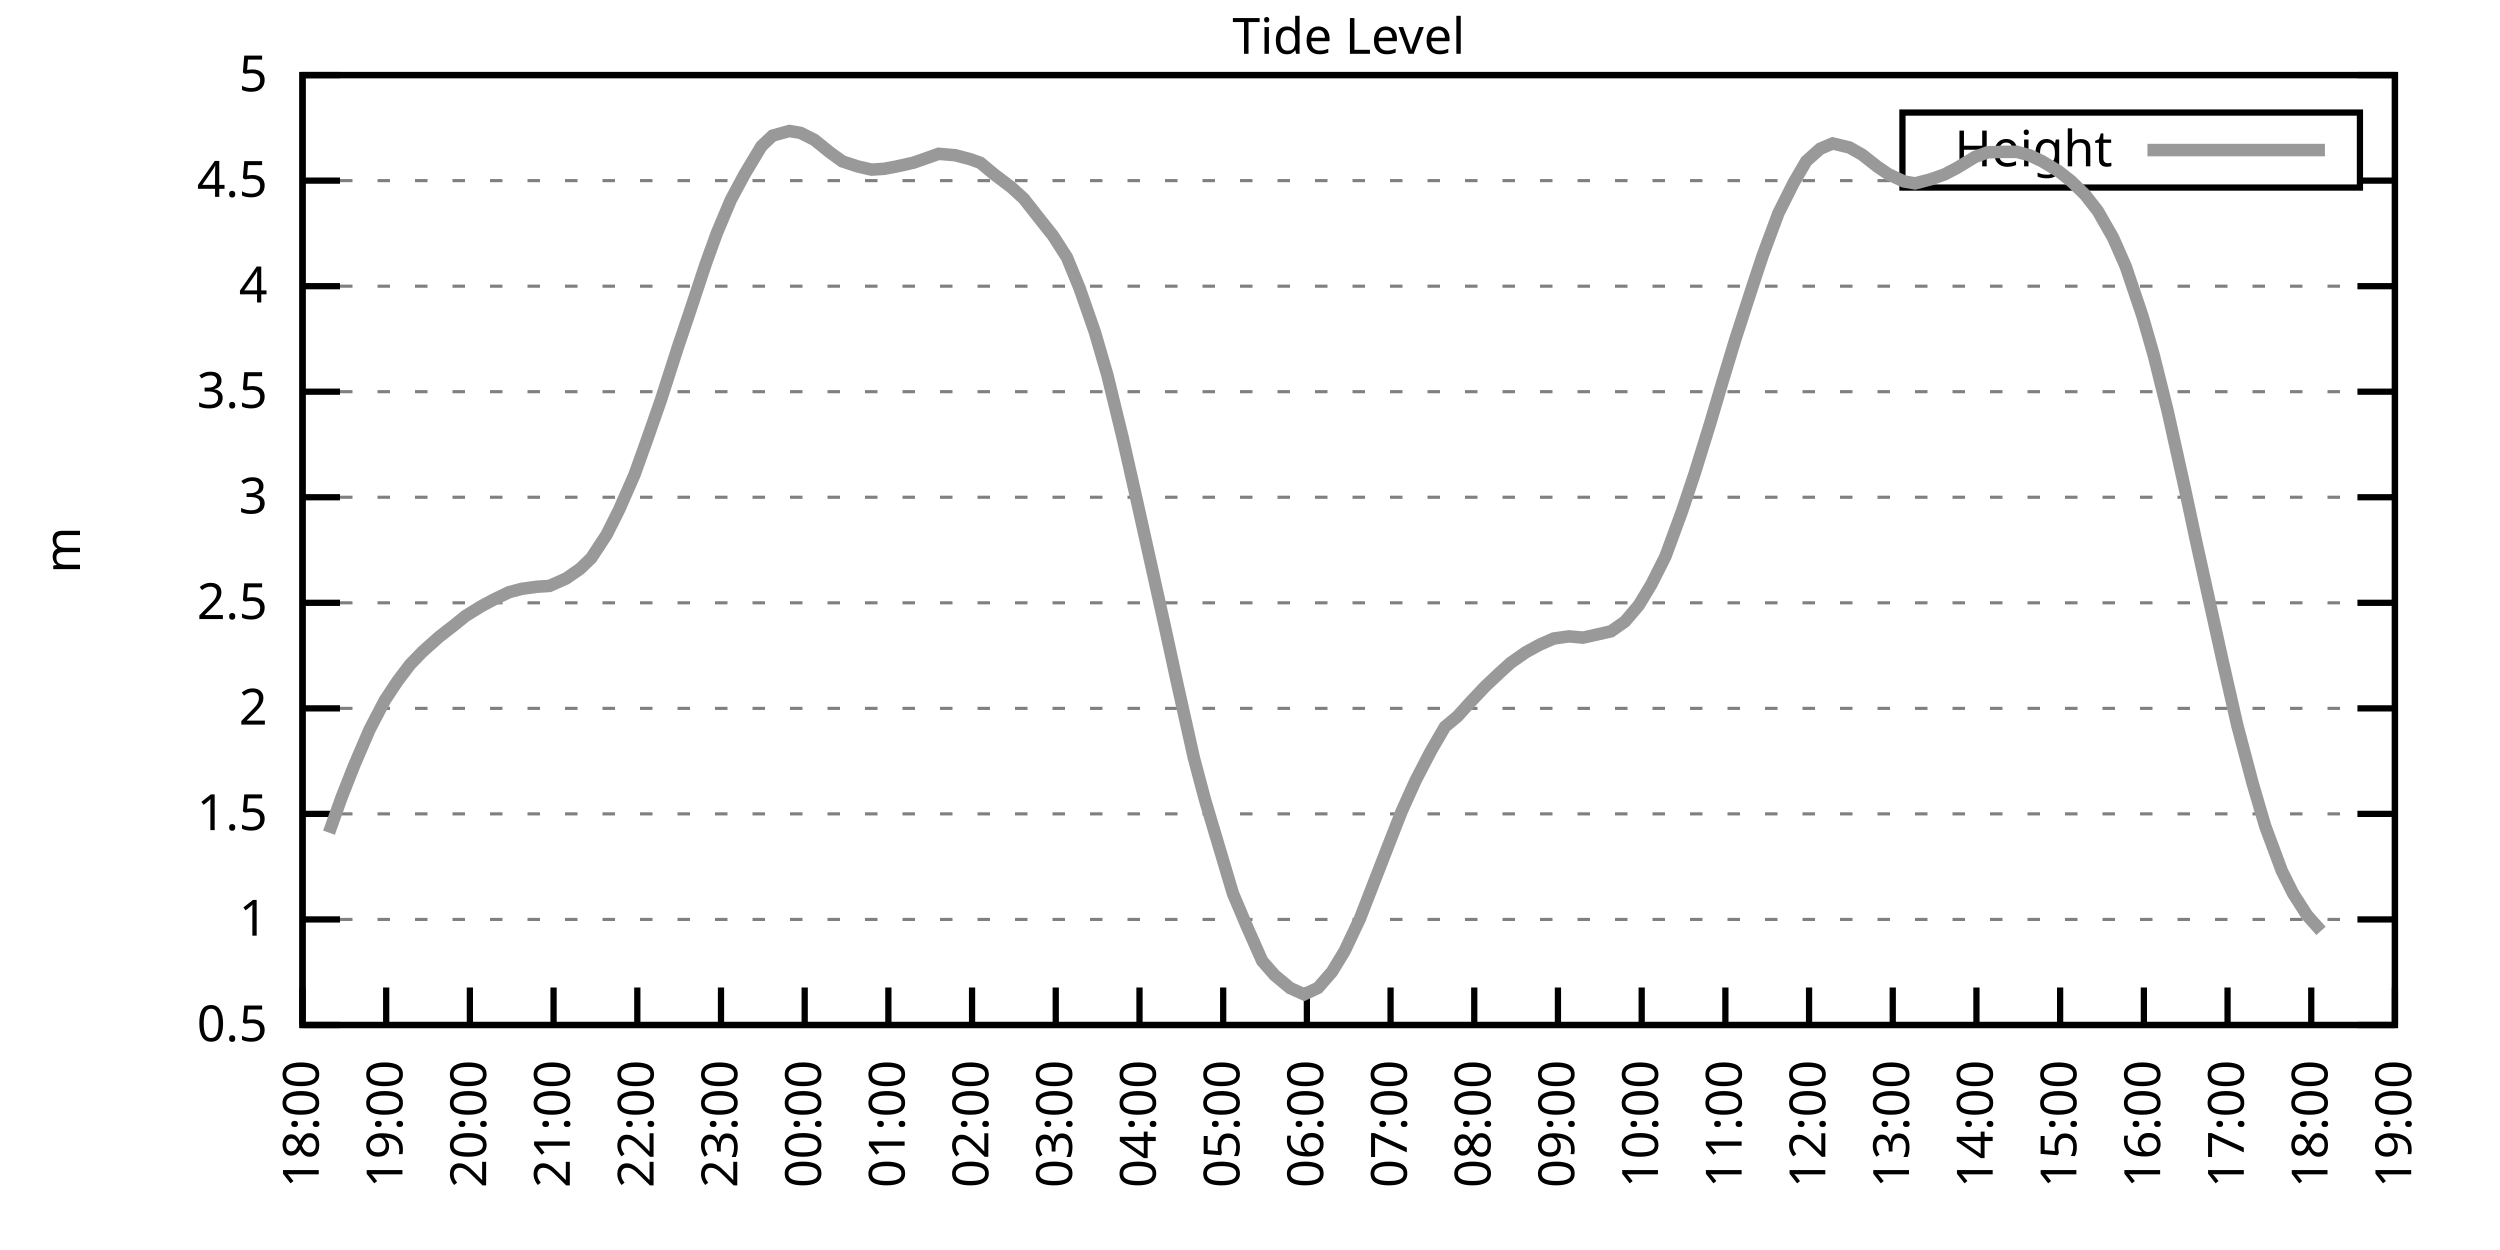
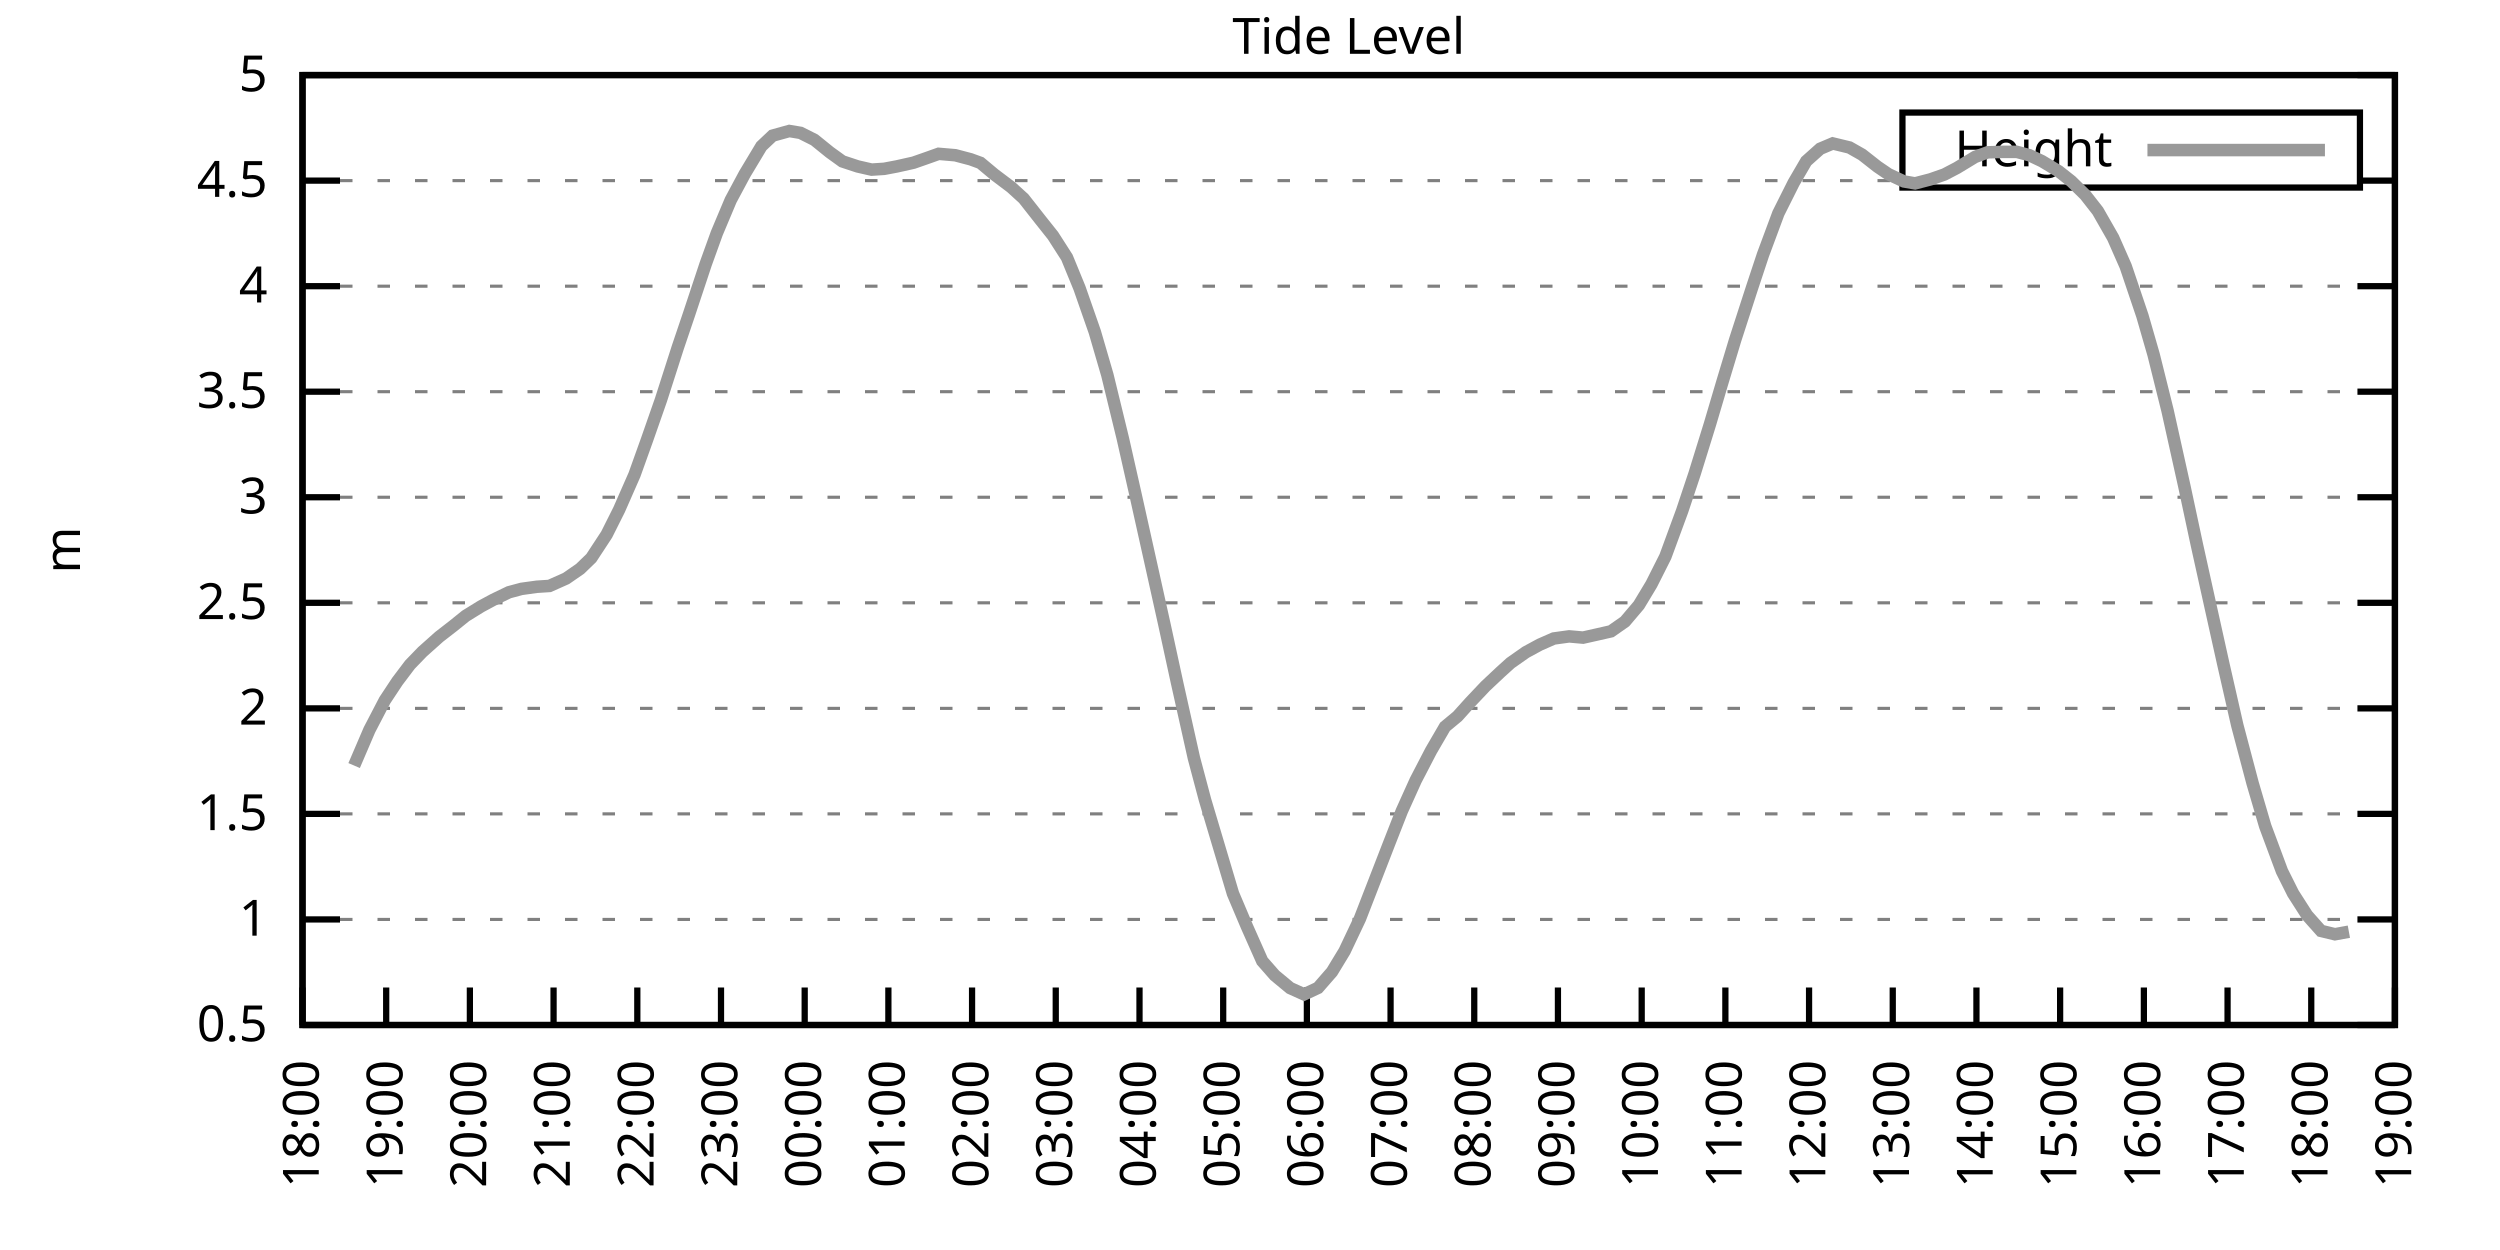
<svg xmlns="http://www.w3.org/2000/svg" xmlns:xlink="http://www.w3.org/1999/xlink" width="400" height="200" viewBox="0 0 400 200">
  <g id="gnuplot_canvas">
    <rect x="0" y="0" width="400" height="200" fill="none" />
    <defs>
      <circle id="gpDot" r="0.5" stroke-width="0.5" stroke="currentColor" />
      <path id="gpPt0" stroke-width="0.333" stroke="currentColor" d="M-1,0 h2 M0,-1 v2" />
      <path id="gpPt1" stroke-width="0.333" stroke="currentColor" d="M-1,-1 L1,1 M1,-1 L-1,1" />
      <path id="gpPt2" stroke-width="0.333" stroke="currentColor" d="M-1,0 L1,0 M0,-1 L0,1 M-1,-1 L1,1 M-1,1 L1,-1" />
      <rect id="gpPt3" stroke-width="0.333" stroke="currentColor" x="-1" y="-1" width="2" height="2" />
      <rect id="gpPt4" stroke-width="0.333" stroke="currentColor" fill="currentColor" x="-1" y="-1" width="2" height="2" />
      <circle id="gpPt5" stroke-width="0.333" stroke="currentColor" cx="0" cy="0" r="1" />
      <use xlink:href="#gpPt5" id="gpPt6" fill="currentColor" stroke="none" />
      <path id="gpPt7" stroke-width="0.333" stroke="currentColor" d="M0,-1.33 L-1.33,0.67 L1.33,0.67 z" />
      <use xlink:href="#gpPt7" id="gpPt8" fill="currentColor" stroke="none" />
      <use xlink:href="#gpPt7" id="gpPt9" stroke="currentColor" transform="rotate(180)" />
      <use xlink:href="#gpPt9" id="gpPt10" fill="currentColor" stroke="none" />
      <use xlink:href="#gpPt3" id="gpPt11" stroke="currentColor" transform="rotate(45)" />
      <use xlink:href="#gpPt11" id="gpPt12" fill="currentColor" stroke="none" />
      <path id="gpPt13" stroke-width="0.333" stroke="currentColor" d="M0,1.330 L1.265,0.411 L0.782,-1.067 L-0.782,-1.076 L-1.265,0.411 z" />
      <use xlink:href="#gpPt13" id="gpPt14" fill="currentColor" stroke="none" />
      <filter id="textbox" filterUnits="objectBoundingBox" x="0" y="0" height="1" width="1">
        <feFlood flood-color="white" flood-opacity="1" result="bgnd" />
        <feComposite in="SourceGraphic" in2="bgnd" operator="atop" />
      </filter>
      <filter id="greybox" filterUnits="objectBoundingBox" x="0" y="0" height="1" width="1">
        <feFlood flood-color="lightgrey" flood-opacity="1" result="grey" />
        <feComposite in="SourceGraphic" in2="grey" operator="atop" />
      </filter>
    </defs>
    <g fill="none" color="white" stroke="currentColor" stroke-width="1.00" stroke-linecap="butt" stroke-linejoin="miter">
</g>
    <g fill="none" color="black" stroke="currentColor" stroke-width="1.00" stroke-linecap="butt" stroke-linejoin="miter">
      <g stroke="none" shape-rendering="crispEdges">
        <polygon fill="rgb(255, 255, 255)" points="48.40,164.00 383.18,164.00 383.18,12.02 48.40,12.02 " />
      </g>
    </g>
    <g fill="none" color="black" stroke="currentColor" stroke-width="1.00" stroke-linecap="butt" stroke-linejoin="miter">
</g>
    <g fill="none" color="black" stroke="black" stroke-width="0.50" stroke-linecap="butt" stroke-linejoin="miter">
</g>
    <g fill="none" color="gray" stroke="currentColor" stroke-width="0.50" stroke-linecap="butt" stroke-linejoin="miter">
      <path stroke="gray" stroke-dasharray="2,4" class="gridline" d="M48.40,164.00 L383.19,164.00  " />
    </g>
    <g fill="none" color="gray" stroke="gray" stroke-width="1.00" stroke-linecap="butt" stroke-linejoin="miter">
</g>
    <g fill="none" color="black" stroke="currentColor" stroke-width="1.00" stroke-linecap="butt" stroke-linejoin="miter">
      <path stroke="black" d="M48.40,164.00 L54.40,164.00 M383.19,164.00 L377.19,164.00  " />
      <g transform="translate(42.80,166.60)" stroke="none" fill="black" font-family="Sans" font-size="8.00" text-anchor="end">
        <text>
          <tspan font-family="Sans"> 0.5</tspan>
        </text>
      </g>
    </g>
    <g fill="none" color="black" stroke="currentColor" stroke-width="1.00" stroke-linecap="butt" stroke-linejoin="miter">
</g>
    <g fill="none" color="black" stroke="black" stroke-width="0.50" stroke-linecap="butt" stroke-linejoin="miter">
</g>
    <g fill="none" color="gray" stroke="currentColor" stroke-width="0.50" stroke-linecap="butt" stroke-linejoin="miter">
      <path stroke="gray" stroke-dasharray="2,4" class="gridline" d="M48.40,147.11 L383.19,147.11  " />
    </g>
    <g fill="none" color="gray" stroke="gray" stroke-width="1.00" stroke-linecap="butt" stroke-linejoin="miter">
</g>
    <g fill="none" color="black" stroke="currentColor" stroke-width="1.00" stroke-linecap="butt" stroke-linejoin="miter">
      <path stroke="black" d="M48.40,147.11 L54.40,147.11 M383.19,147.11 L377.19,147.11  " />
      <g transform="translate(42.80,149.71)" stroke="none" fill="black" font-family="Sans" font-size="8.00" text-anchor="end">
        <text>
          <tspan font-family="Sans"> 1</tspan>
        </text>
      </g>
    </g>
    <g fill="none" color="black" stroke="currentColor" stroke-width="1.00" stroke-linecap="butt" stroke-linejoin="miter">
</g>
    <g fill="none" color="black" stroke="black" stroke-width="0.50" stroke-linecap="butt" stroke-linejoin="miter">
</g>
    <g fill="none" color="gray" stroke="currentColor" stroke-width="0.50" stroke-linecap="butt" stroke-linejoin="miter">
      <path stroke="gray" stroke-dasharray="2,4" class="gridline" d="M48.40,130.22 L383.19,130.22  " />
    </g>
    <g fill="none" color="gray" stroke="gray" stroke-width="1.00" stroke-linecap="butt" stroke-linejoin="miter">
</g>
    <g fill="none" color="black" stroke="currentColor" stroke-width="1.00" stroke-linecap="butt" stroke-linejoin="miter">
      <path stroke="black" d="M48.40,130.22 L54.40,130.22 M383.19,130.22 L377.19,130.22  " />
      <g transform="translate(42.80,132.82)" stroke="none" fill="black" font-family="Sans" font-size="8.00" text-anchor="end">
        <text>
          <tspan font-family="Sans"> 1.5</tspan>
        </text>
      </g>
    </g>
    <g fill="none" color="black" stroke="currentColor" stroke-width="1.00" stroke-linecap="butt" stroke-linejoin="miter">
</g>
    <g fill="none" color="black" stroke="black" stroke-width="0.50" stroke-linecap="butt" stroke-linejoin="miter">
</g>
    <g fill="none" color="gray" stroke="currentColor" stroke-width="0.50" stroke-linecap="butt" stroke-linejoin="miter">
      <path stroke="gray" stroke-dasharray="2,4" class="gridline" d="M48.40,113.34 L383.19,113.34  " />
    </g>
    <g fill="none" color="gray" stroke="gray" stroke-width="1.00" stroke-linecap="butt" stroke-linejoin="miter">
</g>
    <g fill="none" color="black" stroke="currentColor" stroke-width="1.00" stroke-linecap="butt" stroke-linejoin="miter">
      <path stroke="black" d="M48.40,113.34 L54.40,113.34 M383.19,113.34 L377.19,113.34  " />
      <g transform="translate(42.80,115.94)" stroke="none" fill="black" font-family="Sans" font-size="8.00" text-anchor="end">
        <text>
          <tspan font-family="Sans"> 2</tspan>
        </text>
      </g>
    </g>
    <g fill="none" color="black" stroke="currentColor" stroke-width="1.00" stroke-linecap="butt" stroke-linejoin="miter">
</g>
    <g fill="none" color="black" stroke="black" stroke-width="0.50" stroke-linecap="butt" stroke-linejoin="miter">
</g>
    <g fill="none" color="gray" stroke="currentColor" stroke-width="0.50" stroke-linecap="butt" stroke-linejoin="miter">
      <path stroke="gray" stroke-dasharray="2,4" class="gridline" d="M48.40,96.45 L383.19,96.45  " />
    </g>
    <g fill="none" color="gray" stroke="gray" stroke-width="1.00" stroke-linecap="butt" stroke-linejoin="miter">
</g>
    <g fill="none" color="black" stroke="currentColor" stroke-width="1.00" stroke-linecap="butt" stroke-linejoin="miter">
      <path stroke="black" d="M48.40,96.45 L54.40,96.45 M383.19,96.45 L377.19,96.45  " />
      <g transform="translate(42.80,99.05)" stroke="none" fill="black" font-family="Sans" font-size="8.00" text-anchor="end">
        <text>
          <tspan font-family="Sans"> 2.5</tspan>
        </text>
      </g>
    </g>
    <g fill="none" color="black" stroke="currentColor" stroke-width="1.00" stroke-linecap="butt" stroke-linejoin="miter">
</g>
    <g fill="none" color="black" stroke="black" stroke-width="0.50" stroke-linecap="butt" stroke-linejoin="miter">
</g>
    <g fill="none" color="gray" stroke="currentColor" stroke-width="0.50" stroke-linecap="butt" stroke-linejoin="miter">
      <path stroke="gray" stroke-dasharray="2,4" class="gridline" d="M48.40,79.56 L383.19,79.56  " />
    </g>
    <g fill="none" color="gray" stroke="gray" stroke-width="1.00" stroke-linecap="butt" stroke-linejoin="miter">
</g>
    <g fill="none" color="black" stroke="currentColor" stroke-width="1.00" stroke-linecap="butt" stroke-linejoin="miter">
      <path stroke="black" d="M48.40,79.56 L54.40,79.56 M383.19,79.56 L377.19,79.56  " />
      <g transform="translate(42.80,82.16)" stroke="none" fill="black" font-family="Sans" font-size="8.00" text-anchor="end">
        <text>
          <tspan font-family="Sans"> 3</tspan>
        </text>
      </g>
    </g>
    <g fill="none" color="black" stroke="currentColor" stroke-width="1.00" stroke-linecap="butt" stroke-linejoin="miter">
</g>
    <g fill="none" color="black" stroke="black" stroke-width="0.50" stroke-linecap="butt" stroke-linejoin="miter">
</g>
    <g fill="none" color="gray" stroke="currentColor" stroke-width="0.50" stroke-linecap="butt" stroke-linejoin="miter">
      <path stroke="gray" stroke-dasharray="2,4" class="gridline" d="M48.40,62.67 L383.19,62.67  " />
    </g>
    <g fill="none" color="gray" stroke="gray" stroke-width="1.00" stroke-linecap="butt" stroke-linejoin="miter">
</g>
    <g fill="none" color="black" stroke="currentColor" stroke-width="1.00" stroke-linecap="butt" stroke-linejoin="miter">
      <path stroke="black" d="M48.40,62.67 L54.40,62.67 M383.19,62.67 L377.19,62.67  " />
      <g transform="translate(42.80,65.27)" stroke="none" fill="black" font-family="Sans" font-size="8.00" text-anchor="end">
        <text>
          <tspan font-family="Sans"> 3.5</tspan>
        </text>
      </g>
    </g>
    <g fill="none" color="black" stroke="currentColor" stroke-width="1.00" stroke-linecap="butt" stroke-linejoin="miter">
</g>
    <g fill="none" color="black" stroke="black" stroke-width="0.50" stroke-linecap="butt" stroke-linejoin="miter">
</g>
    <g fill="none" color="gray" stroke="currentColor" stroke-width="0.50" stroke-linecap="butt" stroke-linejoin="miter">
      <path stroke="gray" stroke-dasharray="2,4" class="gridline" d="M48.40,45.79 L383.19,45.79  " />
    </g>
    <g fill="none" color="gray" stroke="gray" stroke-width="1.00" stroke-linecap="butt" stroke-linejoin="miter">
</g>
    <g fill="none" color="black" stroke="currentColor" stroke-width="1.00" stroke-linecap="butt" stroke-linejoin="miter">
      <path stroke="black" d="M48.40,45.79 L54.40,45.79 M383.19,45.79 L377.19,45.79  " />
      <g transform="translate(42.80,48.39)" stroke="none" fill="black" font-family="Sans" font-size="8.00" text-anchor="end">
        <text>
          <tspan font-family="Sans"> 4</tspan>
        </text>
      </g>
    </g>
    <g fill="none" color="black" stroke="currentColor" stroke-width="1.00" stroke-linecap="butt" stroke-linejoin="miter">
</g>
    <g fill="none" color="black" stroke="black" stroke-width="0.50" stroke-linecap="butt" stroke-linejoin="miter">
</g>
    <g fill="none" color="gray" stroke="currentColor" stroke-width="0.50" stroke-linecap="butt" stroke-linejoin="miter">
      <path stroke="gray" stroke-dasharray="2,4" class="gridline" d="M48.40,28.90 L304.39,28.90 M377.59,28.90 L383.19,28.90  " />
    </g>
    <g fill="none" color="gray" stroke="gray" stroke-width="1.00" stroke-linecap="butt" stroke-linejoin="miter">
</g>
    <g fill="none" color="black" stroke="currentColor" stroke-width="1.00" stroke-linecap="butt" stroke-linejoin="miter">
      <path stroke="black" d="M48.40,28.90 L54.40,28.90 M383.19,28.90 L377.19,28.90  " />
      <g transform="translate(42.80,31.50)" stroke="none" fill="black" font-family="Sans" font-size="8.00" text-anchor="end">
        <text>
          <tspan font-family="Sans"> 4.5</tspan>
        </text>
      </g>
    </g>
    <g fill="none" color="black" stroke="currentColor" stroke-width="1.00" stroke-linecap="butt" stroke-linejoin="miter">
</g>
    <g fill="none" color="black" stroke="black" stroke-width="0.50" stroke-linecap="butt" stroke-linejoin="miter">
</g>
    <g fill="none" color="gray" stroke="currentColor" stroke-width="0.50" stroke-linecap="butt" stroke-linejoin="miter">
      <path stroke="gray" stroke-dasharray="2,4" class="gridline" d="M48.40,12.01 L383.19,12.01  " />
    </g>
    <g fill="none" color="gray" stroke="gray" stroke-width="1.00" stroke-linecap="butt" stroke-linejoin="miter">
</g>
    <g fill="none" color="black" stroke="currentColor" stroke-width="1.00" stroke-linecap="butt" stroke-linejoin="miter">
      <path stroke="black" d="M48.40,12.01 L54.40,12.01 M383.19,12.01 L377.19,12.01  " />
      <g transform="translate(42.80,14.61)" stroke="none" fill="black" font-family="Sans" font-size="8.00" text-anchor="end">
        <text>
          <tspan font-family="Sans"> 5</tspan>
        </text>
      </g>
    </g>
    <g fill="none" color="black" stroke="currentColor" stroke-width="1.00" stroke-linecap="butt" stroke-linejoin="miter">
      <path stroke="black" d="M48.40,164.00 L48.40,158.00  " />
      <g transform="translate(51.00,169.60) rotate(270.00)" stroke="none" fill="black" font-family="Sans" font-size="8.00" text-anchor="end">
        <text>
          <tspan font-family="Sans">18:00</tspan>
        </text>
      </g>
    </g>
    <g fill="none" color="black" stroke="currentColor" stroke-width="1.00" stroke-linecap="butt" stroke-linejoin="miter">
      <path stroke="black" d="M61.79,164.00 L61.79,158.00  " />
      <g transform="translate(64.39,169.60) rotate(270.00)" stroke="none" fill="black" font-family="Sans" font-size="8.00" text-anchor="end">
        <text>
          <tspan font-family="Sans">19:00</tspan>
        </text>
      </g>
    </g>
    <g fill="none" color="black" stroke="currentColor" stroke-width="1.00" stroke-linecap="butt" stroke-linejoin="miter">
      <path stroke="black" d="M75.18,164.00 L75.18,158.00  " />
      <g transform="translate(77.78,169.60) rotate(270.00)" stroke="none" fill="black" font-family="Sans" font-size="8.00" text-anchor="end">
        <text>
          <tspan font-family="Sans">20:00</tspan>
        </text>
      </g>
    </g>
    <g fill="none" color="black" stroke="currentColor" stroke-width="1.00" stroke-linecap="butt" stroke-linejoin="miter">
      <path stroke="black" d="M88.57,164.00 L88.57,158.00  " />
      <g transform="translate(91.17,169.60) rotate(270.00)" stroke="none" fill="black" font-family="Sans" font-size="8.00" text-anchor="end">
        <text>
          <tspan font-family="Sans">21:00</tspan>
        </text>
      </g>
    </g>
    <g fill="none" color="black" stroke="currentColor" stroke-width="1.00" stroke-linecap="butt" stroke-linejoin="miter">
      <path stroke="black" d="M101.97,164.00 L101.97,158.00  " />
      <g transform="translate(104.57,169.60) rotate(270.00)" stroke="none" fill="black" font-family="Sans" font-size="8.00" text-anchor="end">
        <text>
          <tspan font-family="Sans">22:00</tspan>
        </text>
      </g>
    </g>
    <g fill="none" color="black" stroke="currentColor" stroke-width="1.00" stroke-linecap="butt" stroke-linejoin="miter">
      <path stroke="black" d="M115.36,164.00 L115.36,158.00  " />
      <g transform="translate(117.96,169.60) rotate(270.00)" stroke="none" fill="black" font-family="Sans" font-size="8.00" text-anchor="end">
        <text>
          <tspan font-family="Sans">23:00</tspan>
        </text>
      </g>
    </g>
    <g fill="none" color="black" stroke="currentColor" stroke-width="1.00" stroke-linecap="butt" stroke-linejoin="miter">
      <path stroke="black" d="M128.75,164.00 L128.75,158.00  " />
      <g transform="translate(131.35,169.60) rotate(270.00)" stroke="none" fill="black" font-family="Sans" font-size="8.00" text-anchor="end">
        <text>
          <tspan font-family="Sans">00:00</tspan>
        </text>
      </g>
    </g>
    <g fill="none" color="black" stroke="currentColor" stroke-width="1.00" stroke-linecap="butt" stroke-linejoin="miter">
      <path stroke="black" d="M142.14,164.00 L142.14,158.00  " />
      <g transform="translate(144.74,169.60) rotate(270.00)" stroke="none" fill="black" font-family="Sans" font-size="8.00" text-anchor="end">
        <text>
          <tspan font-family="Sans">01:00</tspan>
        </text>
      </g>
    </g>
    <g fill="none" color="black" stroke="currentColor" stroke-width="1.00" stroke-linecap="butt" stroke-linejoin="miter">
      <path stroke="black" d="M155.53,164.00 L155.53,158.00  " />
      <g transform="translate(158.13,169.60) rotate(270.00)" stroke="none" fill="black" font-family="Sans" font-size="8.00" text-anchor="end">
        <text>
          <tspan font-family="Sans">02:00</tspan>
        </text>
      </g>
    </g>
    <g fill="none" color="black" stroke="currentColor" stroke-width="1.00" stroke-linecap="butt" stroke-linejoin="miter">
      <path stroke="black" d="M168.92,164.00 L168.92,158.00  " />
      <g transform="translate(171.52,169.60) rotate(270.00)" stroke="none" fill="black" font-family="Sans" font-size="8.00" text-anchor="end">
        <text>
          <tspan font-family="Sans">03:00</tspan>
        </text>
      </g>
    </g>
    <g fill="none" color="black" stroke="currentColor" stroke-width="1.00" stroke-linecap="butt" stroke-linejoin="miter">
      <path stroke="black" d="M182.32,164.00 L182.32,158.00  " />
      <g transform="translate(184.92,169.60) rotate(270.00)" stroke="none" fill="black" font-family="Sans" font-size="8.00" text-anchor="end">
        <text>
          <tspan font-family="Sans">04:00</tspan>
        </text>
      </g>
    </g>
    <g fill="none" color="black" stroke="currentColor" stroke-width="1.00" stroke-linecap="butt" stroke-linejoin="miter">
      <path stroke="black" d="M195.71,164.00 L195.71,158.00  " />
      <g transform="translate(198.31,169.60) rotate(270.00)" stroke="none" fill="black" font-family="Sans" font-size="8.00" text-anchor="end">
        <text>
          <tspan font-family="Sans">05:00</tspan>
        </text>
      </g>
    </g>
    <g fill="none" color="black" stroke="currentColor" stroke-width="1.00" stroke-linecap="butt" stroke-linejoin="miter">
      <path stroke="black" d="M209.10,164.00 L209.10,158.00  " />
      <g transform="translate(211.70,169.60) rotate(270.00)" stroke="none" fill="black" font-family="Sans" font-size="8.00" text-anchor="end">
        <text>
          <tspan font-family="Sans">06:00</tspan>
        </text>
      </g>
    </g>
    <g fill="none" color="black" stroke="currentColor" stroke-width="1.00" stroke-linecap="butt" stroke-linejoin="miter">
      <path stroke="black" d="M222.49,164.00 L222.49,158.00  " />
      <g transform="translate(225.09,169.60) rotate(270.00)" stroke="none" fill="black" font-family="Sans" font-size="8.00" text-anchor="end">
        <text>
          <tspan font-family="Sans">07:00</tspan>
        </text>
      </g>
    </g>
    <g fill="none" color="black" stroke="currentColor" stroke-width="1.00" stroke-linecap="butt" stroke-linejoin="miter">
      <path stroke="black" d="M235.88,164.00 L235.88,158.00  " />
      <g transform="translate(238.48,169.60) rotate(270.00)" stroke="none" fill="black" font-family="Sans" font-size="8.00" text-anchor="end">
        <text>
          <tspan font-family="Sans">08:00</tspan>
        </text>
      </g>
    </g>
    <g fill="none" color="black" stroke="currentColor" stroke-width="1.00" stroke-linecap="butt" stroke-linejoin="miter">
      <path stroke="black" d="M249.27,164.00 L249.27,158.00  " />
      <g transform="translate(251.87,169.60) rotate(270.00)" stroke="none" fill="black" font-family="Sans" font-size="8.00" text-anchor="end">
        <text>
          <tspan font-family="Sans">09:00</tspan>
        </text>
      </g>
    </g>
    <g fill="none" color="black" stroke="currentColor" stroke-width="1.00" stroke-linecap="butt" stroke-linejoin="miter">
      <path stroke="black" d="M262.67,164.00 L262.67,158.00  " />
      <g transform="translate(265.27,169.60) rotate(270.00)" stroke="none" fill="black" font-family="Sans" font-size="8.00" text-anchor="end">
        <text>
          <tspan font-family="Sans">10:00</tspan>
        </text>
      </g>
    </g>
    <g fill="none" color="black" stroke="currentColor" stroke-width="1.00" stroke-linecap="butt" stroke-linejoin="miter">
      <path stroke="black" d="M276.06,164.00 L276.06,158.00  " />
      <g transform="translate(278.66,169.60) rotate(270.00)" stroke="none" fill="black" font-family="Sans" font-size="8.00" text-anchor="end">
        <text>
          <tspan font-family="Sans">11:00</tspan>
        </text>
      </g>
    </g>
    <g fill="none" color="black" stroke="currentColor" stroke-width="1.00" stroke-linecap="butt" stroke-linejoin="miter">
      <path stroke="black" d="M289.45,164.00 L289.45,158.00  " />
      <g transform="translate(292.05,169.60) rotate(270.00)" stroke="none" fill="black" font-family="Sans" font-size="8.00" text-anchor="end">
        <text>
          <tspan font-family="Sans">12:00</tspan>
        </text>
      </g>
    </g>
    <g fill="none" color="black" stroke="currentColor" stroke-width="1.00" stroke-linecap="butt" stroke-linejoin="miter">
      <path stroke="black" d="M302.84,164.00 L302.84,158.00  " />
      <g transform="translate(305.44,169.60) rotate(270.00)" stroke="none" fill="black" font-family="Sans" font-size="8.00" text-anchor="end">
        <text>
          <tspan font-family="Sans">13:00</tspan>
        </text>
      </g>
    </g>
    <g fill="none" color="black" stroke="currentColor" stroke-width="1.00" stroke-linecap="butt" stroke-linejoin="miter">
      <path stroke="black" d="M316.23,164.00 L316.23,158.00  " />
      <g transform="translate(318.83,169.60) rotate(270.00)" stroke="none" fill="black" font-family="Sans" font-size="8.00" text-anchor="end">
        <text>
          <tspan font-family="Sans">14:00</tspan>
        </text>
      </g>
    </g>
    <g fill="none" color="black" stroke="currentColor" stroke-width="1.00" stroke-linecap="butt" stroke-linejoin="miter">
      <path stroke="black" d="M329.62,164.00 L329.62,158.00  " />
      <g transform="translate(332.22,169.60) rotate(270.00)" stroke="none" fill="black" font-family="Sans" font-size="8.00" text-anchor="end">
        <text>
          <tspan font-family="Sans">15:00</tspan>
        </text>
      </g>
    </g>
    <g fill="none" color="black" stroke="currentColor" stroke-width="1.00" stroke-linecap="butt" stroke-linejoin="miter">
      <path stroke="black" d="M343.02,164.00 L343.02,158.00  " />
      <g transform="translate(345.62,169.60) rotate(270.00)" stroke="none" fill="black" font-family="Sans" font-size="8.00" text-anchor="end">
        <text>
          <tspan font-family="Sans">16:00</tspan>
        </text>
      </g>
    </g>
    <g fill="none" color="black" stroke="currentColor" stroke-width="1.00" stroke-linecap="butt" stroke-linejoin="miter">
      <path stroke="black" d="M356.41,164.00 L356.41,158.00  " />
      <g transform="translate(359.01,169.60) rotate(270.00)" stroke="none" fill="black" font-family="Sans" font-size="8.00" text-anchor="end">
        <text>
          <tspan font-family="Sans">17:00</tspan>
        </text>
      </g>
    </g>
    <g fill="none" color="black" stroke="currentColor" stroke-width="1.00" stroke-linecap="butt" stroke-linejoin="miter">
      <path stroke="black" d="M369.80,164.00 L369.80,158.00  " />
      <g transform="translate(372.40,169.60) rotate(270.00)" stroke="none" fill="black" font-family="Sans" font-size="8.00" text-anchor="end">
        <text>
          <tspan font-family="Sans">18:00</tspan>
        </text>
      </g>
    </g>
    <g fill="none" color="black" stroke="currentColor" stroke-width="1.00" stroke-linecap="butt" stroke-linejoin="miter">
      <path stroke="black" d="M383.19,164.00 L383.19,158.00  " />
      <g transform="translate(385.79,169.60) rotate(270.00)" stroke="none" fill="black" font-family="Sans" font-size="8.00" text-anchor="end">
        <text>
          <tspan font-family="Sans">19:00</tspan>
        </text>
      </g>
    </g>
    <g fill="none" color="black" stroke="currentColor" stroke-width="1.00" stroke-linecap="butt" stroke-linejoin="miter">
</g>
    <g fill="none" color="black" stroke="currentColor" stroke-width="1.00" stroke-linecap="butt" stroke-linejoin="miter">
      <path stroke="black" d="M48.40,12.01 L48.40,164.00 L383.19,164.00 L383.19,12.01 L48.40,12.01 Z  " />
    </g>
    <g fill="none" color="black" stroke="currentColor" stroke-width="1.00" stroke-linecap="butt" stroke-linejoin="miter">
</g>
    <g fill="none" color="black" stroke="currentColor" stroke-width="1.00" stroke-linecap="butt" stroke-linejoin="miter">
      <path stroke="black" d="M304.39,30.01 L304.39,18.01 L377.59,18.01 L377.59,30.01 L304.39,30.01 Z  " />
    </g>
    <g id="Tide_level_plot_1">
      <g fill="none" color="white" stroke="black" stroke-width="2.00" stroke-linecap="butt" stroke-linejoin="miter">
</g>
      <g fill="none" color="black" stroke="currentColor" stroke-width="2.00" stroke-linecap="butt" stroke-linejoin="miter">
        <g transform="translate(337.99,26.61)" stroke="none" fill="black" font-family="Sans" font-size="8.00" text-anchor="end">
          <text>
            <tspan font-family="Sans">Height</tspan>
          </text>
        </g>
      </g>
      <g fill="none" color="black" stroke="currentColor" stroke-width="2.00" stroke-linecap="butt" stroke-linejoin="miter">
-         <path stroke="rgb(153, 153, 153)" d="M343.59,24.01 L371.99,24.01 M52.64,133.23 L54.65,127.59 L56.66,122.49 L59.11,116.78 L61.57,112.05 L63.58,109.01   L65.59,106.35 L67.59,104.28 L70.27,101.89 L72.50,100.16 L74.51,98.54 L76.97,97.02 L78.98,95.94 L81.43,94.76   L83.44,94.22 L85.90,93.88 L87.91,93.75 L90.58,92.56 L92.82,91.01 L94.60,89.29 L97.06,85.54 L99.06,81.55   L101.52,75.95 L103.53,70.34 L105.76,63.96 L108.44,55.61 L110.22,50.35 L112.90,42.27 L114.69,37.31 L116.92,32.01   L119.15,27.85 L121.83,23.39 L123.62,21.70 L126.29,20.96 L128.08,21.26 L130.31,22.38 L132.77,24.37 L134.78,25.82   L137.23,26.63 L139.46,27.14 L141.47,27.01 L143.48,26.63 L146.16,26.03 L148.39,25.25 L150.18,24.61 L152.85,24.84   L155.31,25.49 L156.87,26.06 L159.10,27.92 L161.78,29.94 L163.79,31.77 L166.47,35.18 L168.48,37.71 L170.71,41.19   L172.72,46.09 L175.17,53.11 L177.18,60.01 L179.64,70.10 L181.65,78.99 L184.32,90.98 L186.33,100.03 L188.34,109.28   L191.02,121.27 L192.81,128.00 L197.27,142.96 L199.50,148.23 L201.96,153.77 L203.97,156.06 L206.42,158.09 L208.65,159.10   L210.88,158.06 L213.12,155.49 L215.13,152.18 L217.58,147.01 L222.27,134.92 L224.28,129.79 L226.51,124.85 L228.96,120.13   L231.20,116.28 L233.20,114.62 L235.21,112.39 L237.67,109.79 L240.12,107.49 L241.69,106.07 L244.14,104.35 L246.37,103.14   L248.60,102.16 L251.06,101.82 L253.29,102.02 L255.52,101.52 L257.76,101.01 L259.99,99.45 L262.22,96.82 L264.23,93.48   L266.46,89.05 L269.14,81.76 L271.15,75.74 L273.60,67.84 L275.61,61.05 L277.62,54.40 L280.30,46.12 L282.08,40.75   L284.54,34.13 L286.99,29.24 L289.00,25.79 L291.23,23.80 L293.24,22.95 L295.92,23.60 L297.93,24.74 L300.39,26.67   L302.17,27.88 L304.63,29.03 L306.41,29.34 L308.87,28.70 L311.10,27.92 L313.11,26.87 L316.01,25.11 L318.02,24.37   L320.47,24.30 L322.70,24.30 L324.71,24.84 L326.72,25.79 L329.40,27.41 L331.41,29.00 L333.64,31.19 L335.65,33.76   L338.10,38.05 L340.11,42.61 L342.79,50.55 L344.58,56.76 L346.81,65.71 L349.49,77.77 L351.50,87.16 L353.73,97.23   L355.74,106.28 L357.97,116.07 L360.42,125.33 L362.43,132.18 L365.11,139.38 L366.90,142.96 L369.13,146.44 L371.36,148.94    " />
+         <path stroke="rgb(153, 153, 153)" d="M343.59,24.01 L371.99,24.01 M56.66,122.49 L59.11,116.78 L61.57,112.05 L63.58,109.01 L65.59,106.35 L67.59,104.28   L70.27,101.89 L72.50,100.16 L74.51,98.54 L76.97,97.02 L78.98,95.94 L81.43,94.76 L83.44,94.22 L85.90,93.88   L87.91,93.75 L90.58,92.56 L92.82,91.01 L94.60,89.29 L97.06,85.54 L99.06,81.55 L101.52,75.95 L103.53,70.34   L105.76,63.96 L108.44,55.61 L110.22,50.35 L112.90,42.27 L114.69,37.31 L116.92,32.01 L119.15,27.85 L121.83,23.39   L123.62,21.70 L126.29,20.96 L128.08,21.26 L130.31,22.38 L132.77,24.37 L134.78,25.82 L137.23,26.63 L139.46,27.14   L141.47,27.01 L143.48,26.63 L146.16,26.03 L148.39,25.25 L150.18,24.61 L152.85,24.84 L155.31,25.49 L156.87,26.06   L159.10,27.92 L161.78,29.94 L163.79,31.77 L166.47,35.18 L168.48,37.71 L170.71,41.19 L172.72,46.09 L175.17,53.11   L177.18,60.01 L179.64,70.10 L181.65,78.99 L184.32,90.98 L186.33,100.03 L188.34,109.28 L191.02,121.27 L192.81,128.00   L197.27,142.96 L199.50,148.23 L201.96,153.77 L203.97,156.06 L206.42,158.09 L208.65,159.10 L210.88,158.06 L213.12,155.49   L215.13,152.18 L217.58,147.01 L222.27,134.92 L224.28,129.79 L226.51,124.85 L228.96,120.13 L231.20,116.28 L233.20,114.62   L235.21,112.39 L237.67,109.79 L240.12,107.49 L241.69,106.07 L244.14,104.35 L246.37,103.14 L248.60,102.16 L251.06,101.82   L253.29,102.02 L255.52,101.52 L257.76,101.01 L259.99,99.45 L262.22,96.82 L264.23,93.48 L266.46,89.05 L269.14,81.76   L271.15,75.74 L273.60,67.84 L275.61,61.05 L277.62,54.40 L280.30,46.12 L282.08,40.75 L284.54,34.13 L286.99,29.24   L289.00,25.79 L291.23,23.80 L293.24,22.95 L295.92,23.60 L297.93,24.74 L300.39,26.67 L302.17,27.88 L304.63,29.03   L306.41,29.34 L308.87,28.70 L311.10,27.92 L313.11,26.87 L316.01,25.11 L318.02,24.37 L320.47,24.30 L322.70,24.30   L324.71,24.84 L326.72,25.79 L329.40,27.41 L331.41,29.00 L333.64,31.19 L335.65,33.76 L338.10,38.05 L340.11,42.61   L342.79,50.55 L344.58,56.76 L346.81,65.71 L349.49,77.77 L351.50,87.16 L353.73,97.23 L355.74,106.28 L357.97,116.07   L360.42,125.33 L362.43,132.18 L365.11,139.38 L366.90,142.96 L369.13,146.44 L371.36,148.94 L373.59,149.48 L375.82,149.07    " />
      </g>
    </g>
    <g fill="none" color="black" stroke="currentColor" stroke-width="2.00" stroke-linecap="butt" stroke-linejoin="miter">
</g>
    <g fill="none" color="black" stroke="black" stroke-width="1.00" stroke-linecap="butt" stroke-linejoin="miter">
</g>
    <g fill="none" color="black" stroke="currentColor" stroke-width="1.00" stroke-linecap="butt" stroke-linejoin="miter">
      <path stroke="black" d="M48.40,12.01 L48.40,164.00 L383.19,164.00 L383.19,12.01 L48.40,12.01 Z  " />
      <g transform="translate(12.80,88.01) rotate(270.00)" stroke="none" fill="black" font-family="Sans" font-size="8.00" text-anchor="middle">
        <text>
          <tspan font-family="Sans">m</tspan>
        </text>
      </g>
    </g>
    <g fill="none" color="black" stroke="currentColor" stroke-width="1.00" stroke-linecap="butt" stroke-linejoin="miter">
</g>
    <g fill="none" color="black" stroke="currentColor" stroke-width="1.00" stroke-linecap="butt" stroke-linejoin="miter">
      <g transform="translate(215.79,8.61)" stroke="none" fill="black" font-family="Sans" font-size="8.00" text-anchor="middle">
        <text>
          <tspan font-family="Sans">Tide Level</tspan>
        </text>
      </g>
    </g>
    <g fill="none" color="black" stroke="currentColor" stroke-width="1.00" stroke-linecap="butt" stroke-linejoin="miter">
</g>
  </g>
</svg>
